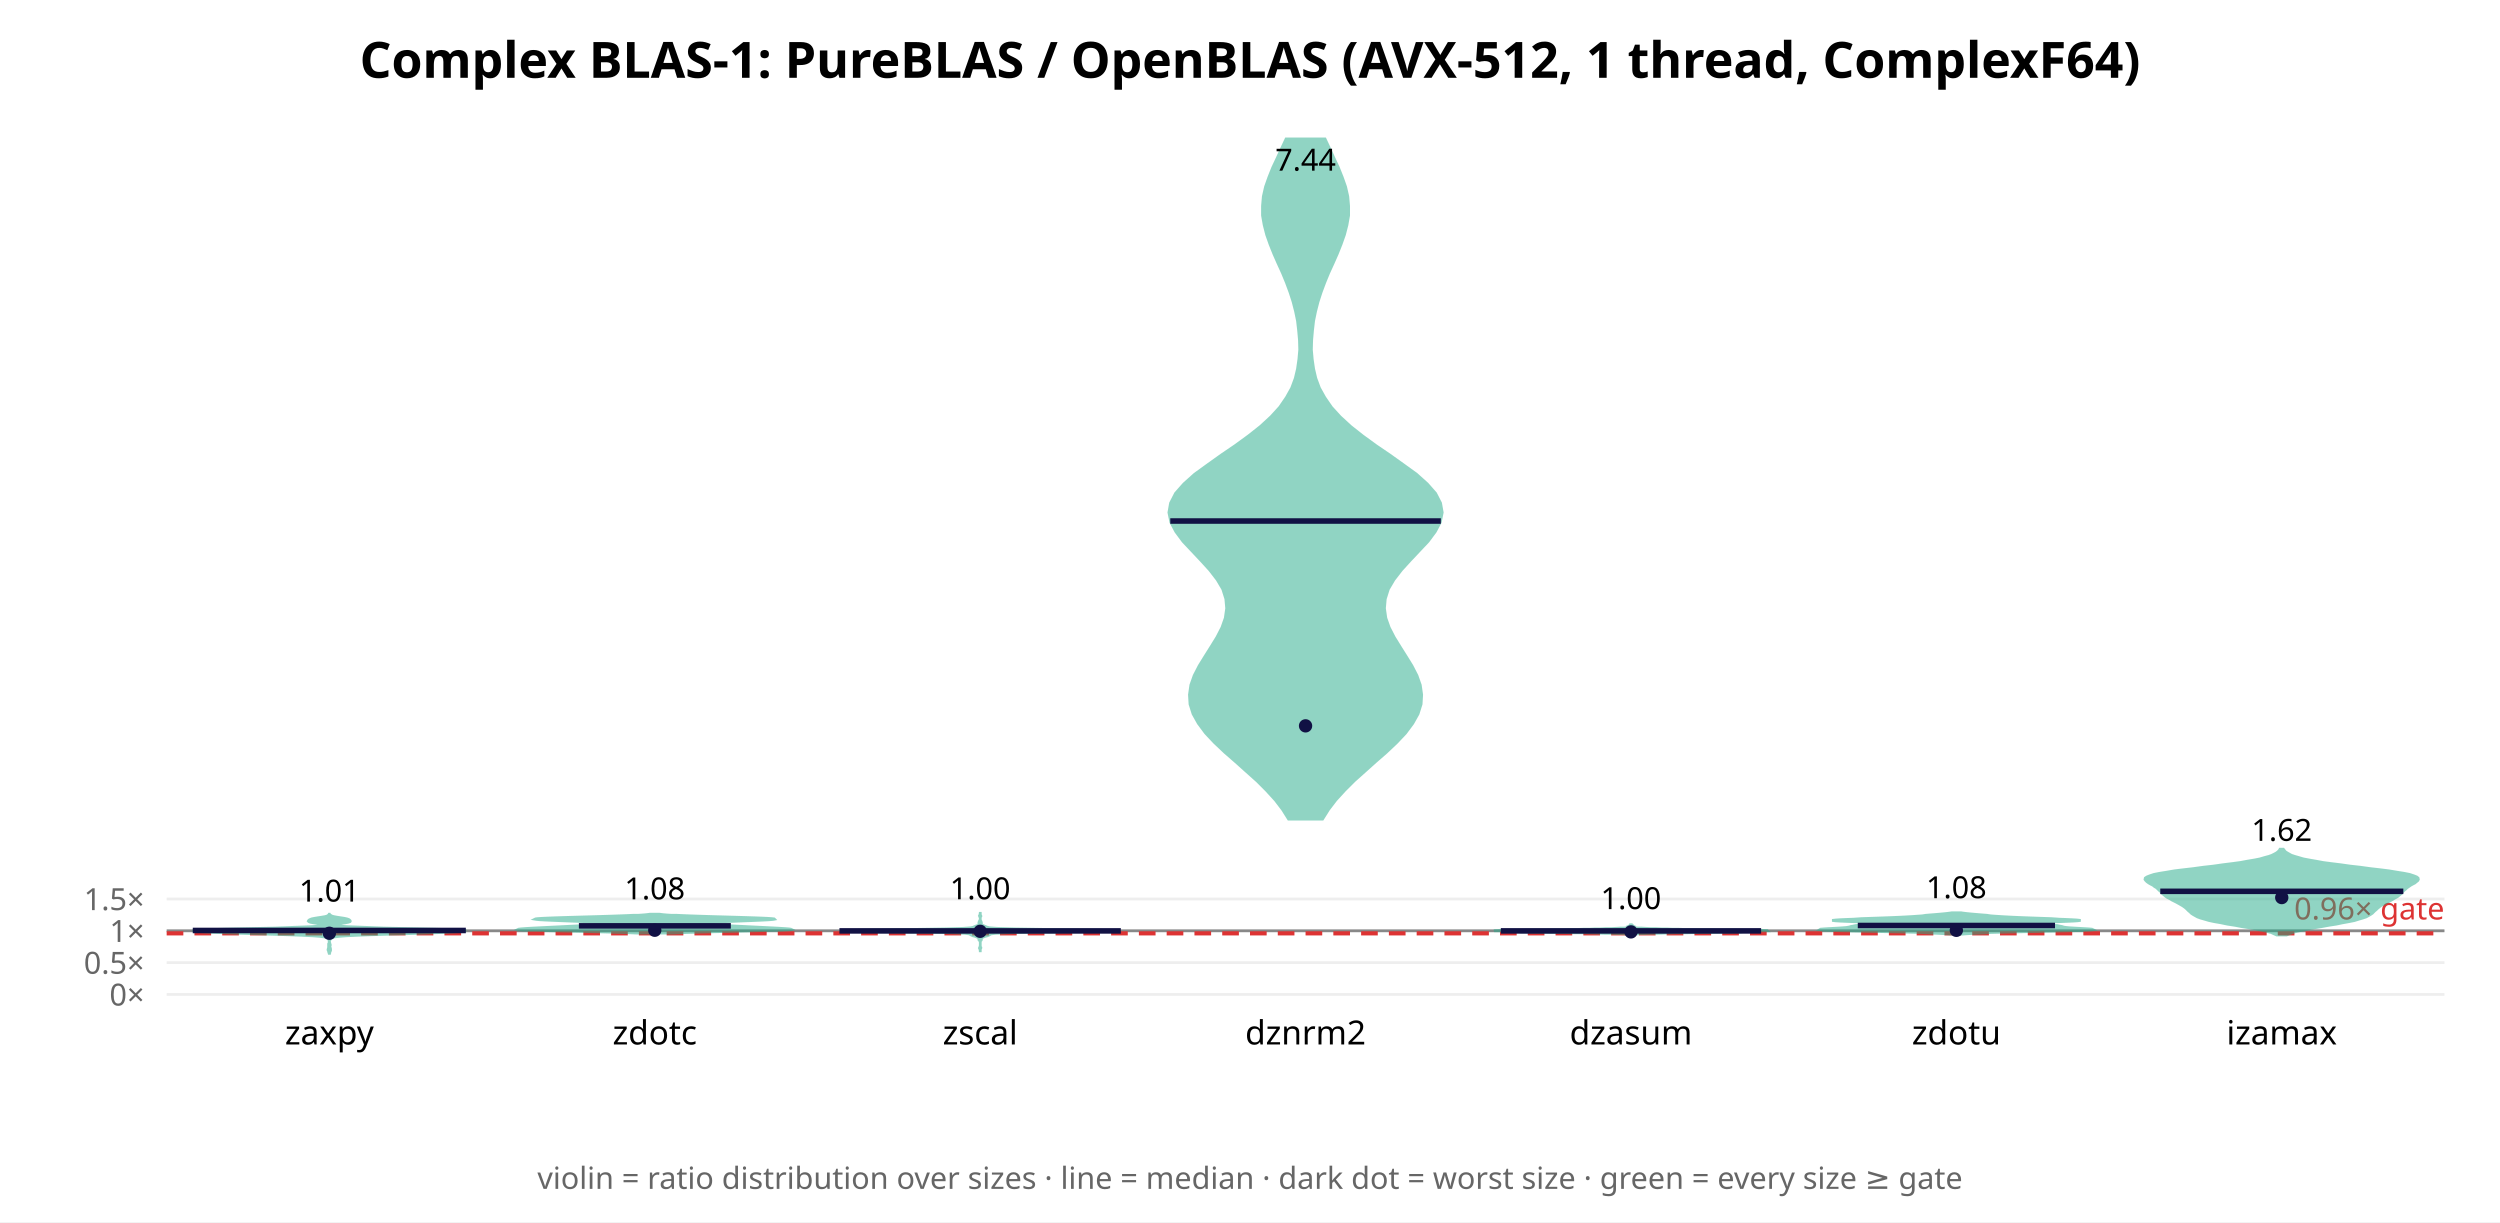
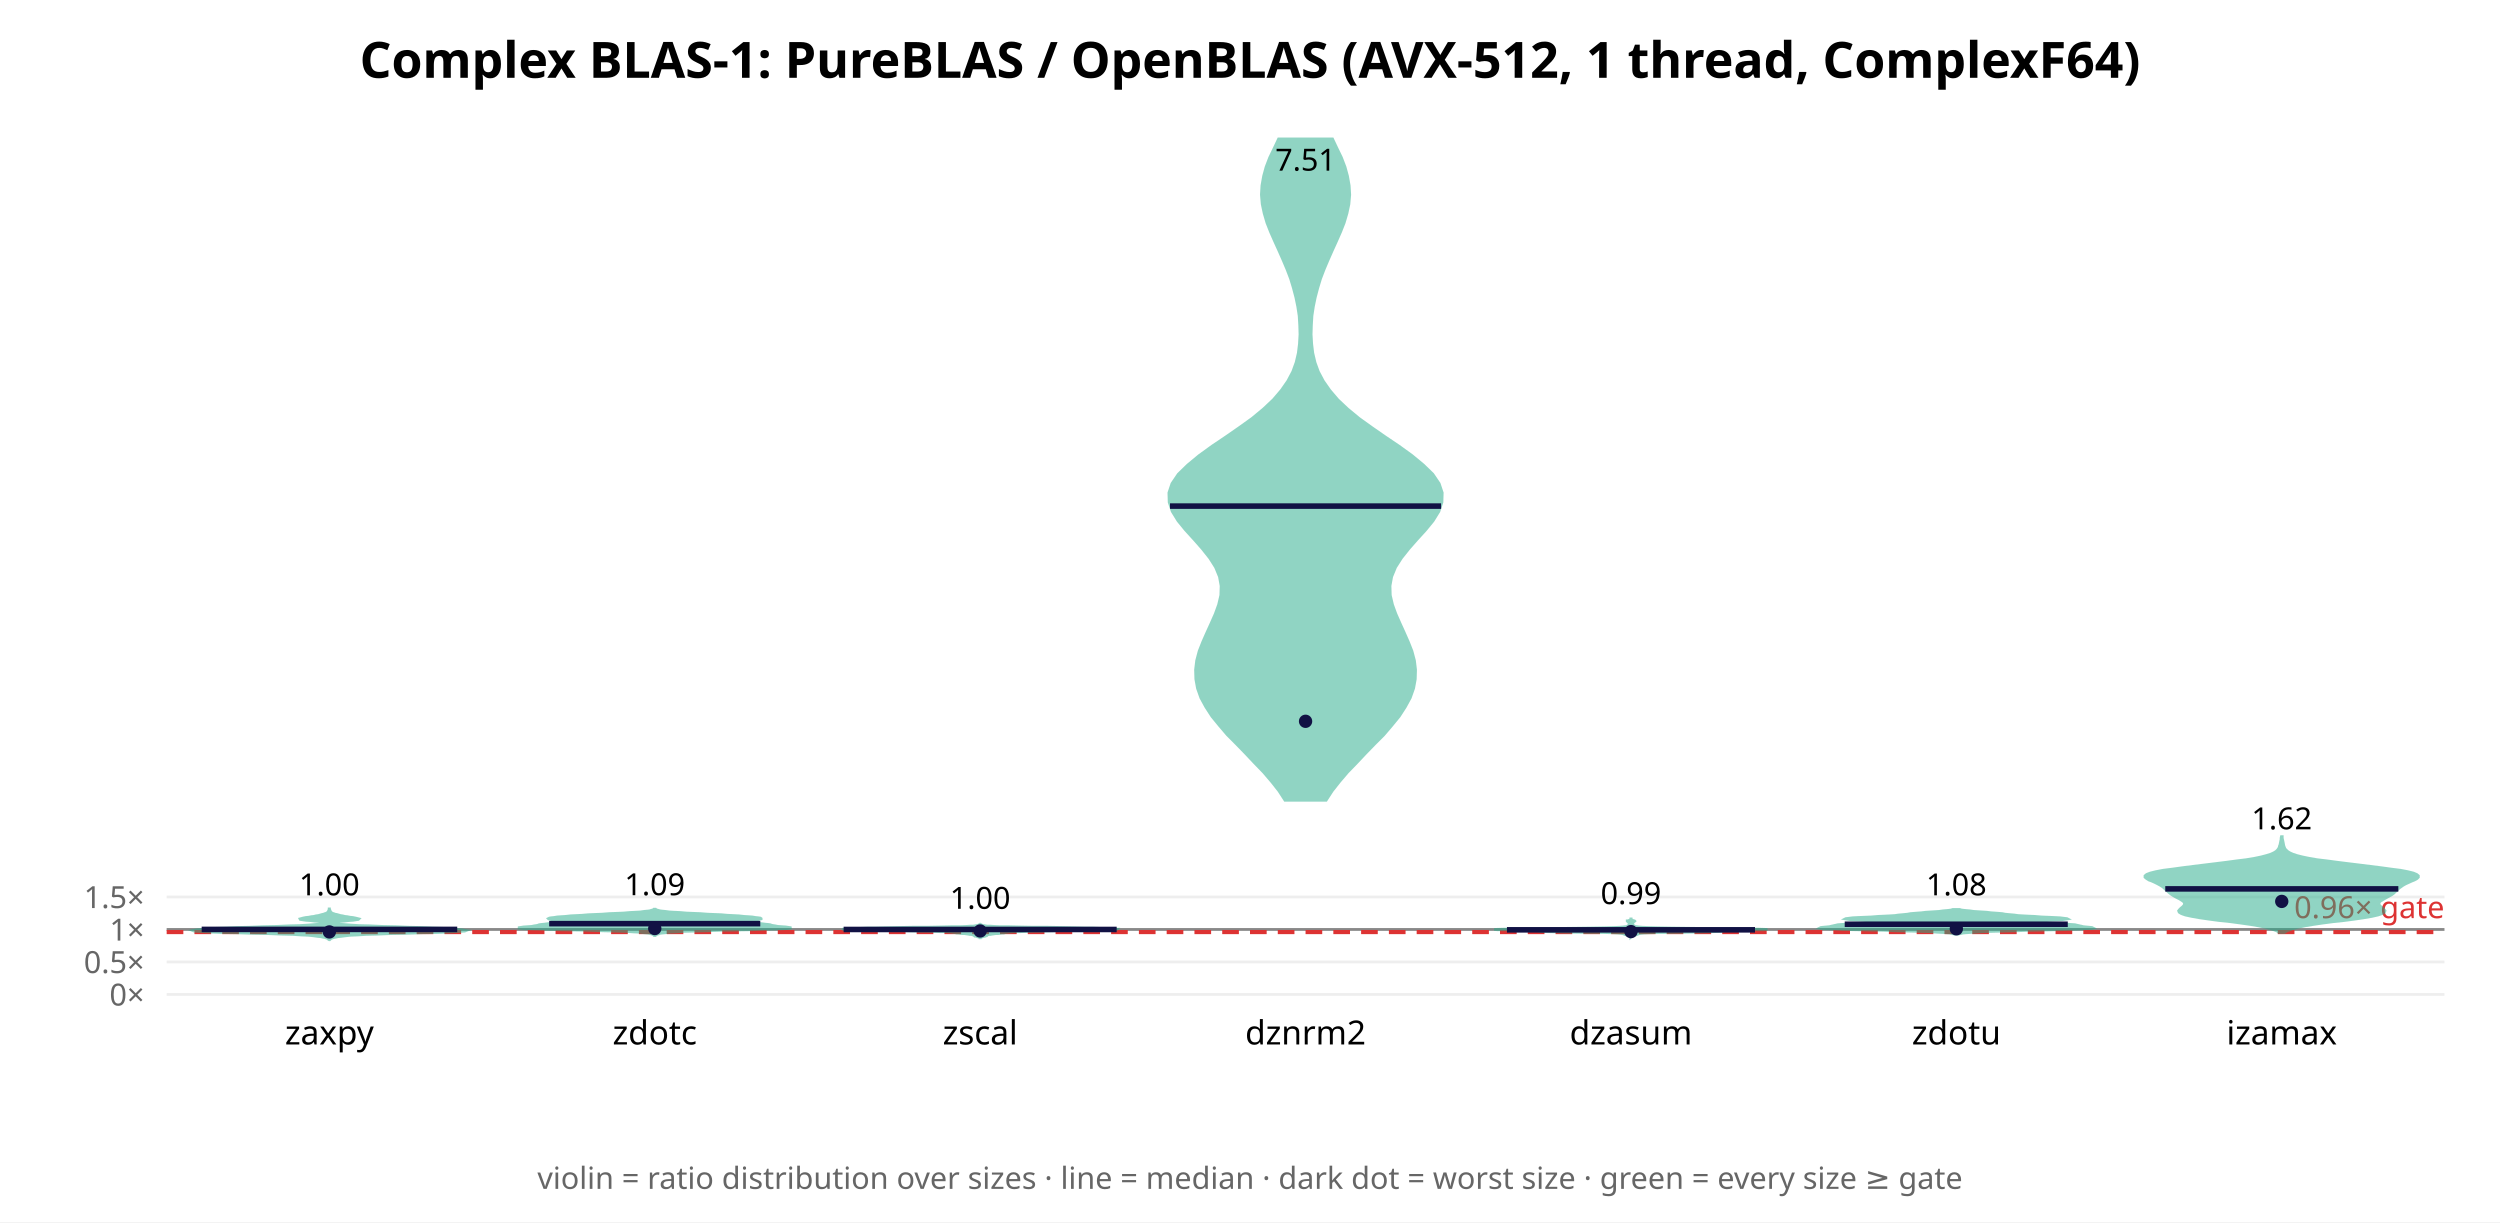
<svg xmlns="http://www.w3.org/2000/svg" width="900" height="440" font-family="sans-serif">
  <rect width="900" height="440" fill="white" />
  <text x="450.0" y="28" text-anchor="middle" font-size="18" font-weight="bold">Complex BLAS-1: PureBLAS / OpenBLAS (AVX-512, 1 thread, ComplexF64)</text>
  <line x1="60" y1="358.0" x2="880" y2="358.0" stroke="#eee" />
  <text x="52" y="362.0" text-anchor="end" font-size="11" fill="#666">0×</text>
-   <line x1="60" y1="346.546" x2="880" y2="346.546" stroke="#eee" />
-   <text x="52" y="350.546" text-anchor="end" font-size="11" fill="#666">0.5×</text>
-   <line x1="60" y1="335.091" x2="880" y2="335.091" stroke="#eee" />
-   <text x="52" y="339.091" text-anchor="end" font-size="11" fill="#666">1×</text>
-   <line x1="60" y1="323.637" x2="880" y2="323.637" stroke="#eee" />
-   <text x="52" y="327.637" text-anchor="end" font-size="11" fill="#666">1.5×</text>
-   <line x1="60" y1="335.091" x2="880" y2="335.091" stroke="#888" stroke-width="1" />
-   <line x1="60" y1="336.007" x2="880" y2="336.007" stroke="#d33" stroke-width="1.5" stroke-dasharray="6 4" />
-   <text x="880" y="331.007" text-anchor="end" font-size="11" fill="#d33">0.96× gate</text>
-   <polygon points="118.6,343.7 118.6,343.5 118.6,343.3 118.7,343.1 118.7,342.9 118.8,342.6 118.9,342.4 119.0,342.2 119.0,342.0 119.0,341.8 119.0,341.6 118.9,341.4 118.9,341.2 118.8,341.0 118.8,340.8 118.8,340.6 118.8,340.4 118.9,340.2 118.8,340.0 118.8,339.8 118.7,339.6 118.7,339.4 118.6,339.2 118.6,339.0 118.6,338.8 118.7,338.6 118.8,338.3 118.8,338.1 119.0,337.9 119.2,337.7 119.6,337.5 120.4,337.3 122.0,337.1 124.6,336.9 128.6,336.7 134.0,336.5 140.5,336.3 147.3,336.1 153.7,335.9 159.1,335.7 163.3,335.5 166.3,335.3 167.8,335.1 167.0,334.9 163.2,334.7 156.2,334.5 147.3,334.3 138.2,334.1 130.5,333.8 125.2,333.6 122.1,333.4 120.7,333.2 120.4,333.0 120.9,332.8 121.9,332.6 123.1,332.4 124.4,332.2 125.4,332.0 126.0,331.8 126.1,331.6 126.0,331.4 125.8,331.2 125.5,331.0 124.9,330.8 124.0,330.6 122.7,330.4 121.4,330.2 120.3,330.0 119.5,329.8 119.0,329.5 118.7,329.3 118.6,329.1 118.5,329.1 118.4,329.3 118.2,329.5 117.7,329.8 116.9,330.0 115.7,330.2 114.4,330.4 113.2,330.6 112.2,330.8 111.7,331.0 111.3,331.2 111.1,331.4 111.0,331.6 111.2,331.8 111.7,332.0 112.7,332.2 114.0,332.4 115.3,332.6 116.2,332.8 116.7,333.0 116.4,333.2 115.1,333.4 112.0,333.6 106.6,333.8 99.0,334.1 89.8,334.3 80.9,334.5 74.0,334.7 70.1,334.9 69.4,335.1 70.9,335.3 73.9,335.5 78.1,335.7 83.5,335.9 89.9,336.1 96.7,336.3 103.1,336.5 108.5,336.7 112.5,336.9 115.2,337.1 116.7,337.3 117.5,337.5 117.9,337.7 118.2,337.9 118.3,338.1 118.4,338.3 118.5,338.6 118.5,338.8 118.5,339.0 118.5,339.2 118.5,339.4 118.4,339.6 118.3,339.8 118.3,340.0 118.3,340.2 118.3,340.4 118.3,340.6 118.3,340.8 118.3,341.0 118.3,341.2 118.2,341.4 118.2,341.6 118.1,341.8 118.1,342.0 118.2,342.2 118.3,342.4 118.3,342.6 118.4,342.9 118.5,343.1 118.5,343.3 118.6,343.5 118.6,343.7" fill="#2a8" opacity="0.5" stroke="#2a8" stroke-width="1" />
-   <line x1="69.4" y1="334.969" x2="167.7" y2="334.969" stroke="#114" stroke-width="2" />
-   <circle cx="118.571" cy="335.975" r="2.4" fill="#114" />
-   <text x="118.571" y="324.581" text-anchor="middle" font-size="11">1.01</text>
+   <line x1="60" y1="346.302" x2="880" y2="346.302" stroke="#eee" />
+   <text x="52" y="350.302" text-anchor="end" font-size="11" fill="#666">0.5×</text>
+   <line x1="60" y1="334.605" x2="880" y2="334.605" stroke="#eee" />
+   <text x="52" y="338.605" text-anchor="end" font-size="11" fill="#666">1×</text>
+   <line x1="60" y1="322.907" x2="880" y2="322.907" stroke="#eee" />
+   <text x="52" y="326.907" text-anchor="end" font-size="11" fill="#666">1.5×</text>
+   <line x1="60" y1="334.605" x2="880" y2="334.605" stroke="#888" stroke-width="1" />
+   <line x1="60" y1="335.541" x2="880" y2="335.541" stroke="#d33" stroke-width="1.5" stroke-dasharray="6 4" />
+   <text x="880" y="330.541" text-anchor="end" font-size="11" fill="#d33">0.96× gate</text>
+   <polygon points="118.7,338.3 118.8,338.2 119.0,338.0 119.2,337.8 119.6,337.7 120.2,337.5 120.8,337.4 121.7,337.2 122.8,337.1 124.3,336.9 126.1,336.7 128.5,336.6 131.7,336.4 135.7,336.3 140.6,336.1 146.2,336.0 152.0,335.8 157.5,335.7 162.1,335.5 165.5,335.3 167.3,335.2 167.8,335.0 167.2,334.9 166.0,334.7 164.3,334.6 162.1,334.4 159.3,334.2 155.9,334.1 151.8,333.9 147.2,333.8 142.4,333.6 137.5,333.5 133.1,333.3 129.1,333.2 125.9,333.0 123.4,332.8 121.7,332.7 120.6,332.5 120.0,332.4 120.0,332.2 120.4,332.1 121.2,331.9 122.4,331.7 123.9,331.6 125.6,331.4 127.1,331.3 128.3,331.1 129.0,331.0 129.2,330.8 128.8,330.7 128.0,330.5 127.0,330.3 126.0,330.2 125.0,330.0 124.1,329.9 123.3,329.7 122.6,329.6 121.9,329.4 121.2,329.2 120.6,329.1 120.1,328.9 119.7,328.8 119.4,328.6 119.2,328.5 119.1,328.3 119.0,328.2 118.9,328.0 118.8,327.8 118.7,327.7 118.7,327.5 118.6,327.4 118.6,327.2 118.5,327.2 118.5,327.4 118.5,327.5 118.4,327.7 118.3,327.8 118.3,328.0 118.2,328.2 118.1,328.3 117.9,328.5 117.7,328.6 117.4,328.8 117.0,328.9 116.5,329.1 116.0,329.2 115.3,329.4 114.6,329.6 113.8,329.7 113.0,329.9 112.1,330.0 111.1,330.2 110.1,330.3 109.1,330.5 108.4,330.7 108.0,330.8 108.1,331.0 108.8,331.1 110.1,331.3 111.6,331.4 113.2,331.6 114.7,331.7 115.9,331.9 116.8,332.1 117.2,332.2 117.1,332.4 116.6,332.5 115.5,332.7 113.7,332.8 111.2,333.0 108.0,333.2 104.1,333.3 99.6,333.5 94.8,333.6 89.9,333.8 85.3,333.9 81.3,334.1 77.9,334.2 75.1,334.4 72.9,334.6 71.1,334.7 69.9,334.9 69.4,335.0 69.9,335.2 71.7,335.3 75.0,335.5 79.6,335.7 85.2,335.8 91.0,336.0 96.5,336.1 101.4,336.3 105.5,336.4 108.6,336.6 111.0,336.7 112.9,336.9 114.3,337.1 115.4,337.2 116.3,337.4 117.0,337.5 117.5,337.7 117.9,337.8 118.2,338.0 118.3,338.2 118.5,338.3" fill="#2a8" opacity="0.5" stroke="#2a8" stroke-width="1" />
+   <line x1="72.6" y1="334.586" x2="164.6" y2="334.586" stroke="#114" stroke-width="2" />
+   <circle cx="118.571" cy="335.495" r="2.4" fill="#114" />
+   <text x="118.571" y="322.327" text-anchor="middle" font-size="11">1.00</text>
  <text x="118.571" y="376" text-anchor="middle" font-size="12">zaxpy</text>
-   <polygon points="242.6,335.9 244.9,335.8 247.7,335.7 250.9,335.6 254.6,335.5 258.6,335.4 262.8,335.3 267.1,335.2 271.2,335.1 275.0,335.0 278.4,334.9 281.1,334.9 283.1,334.8 284.4,334.7 284.9,334.6 284.7,334.5 284.0,334.4 282.7,334.3 281.1,334.2 279.3,334.1 277.4,334.0 275.4,333.9 273.3,333.8 271.3,333.7 269.2,333.6 267.2,333.5 265.1,333.4 263.1,333.3 261.1,333.2 259.1,333.1 257.3,333.0 255.6,332.9 254.1,332.8 253.0,332.7 252.1,332.6 251.6,332.5 251.5,332.4 251.8,332.3 252.5,332.2 253.5,332.2 254.9,332.1 256.6,332.0 258.6,331.9 260.8,331.8 263.3,331.7 265.8,331.6 268.4,331.5 271.0,331.4 273.3,331.3 275.4,331.2 277.1,331.1 278.3,331.0 278.8,330.9 278.7,330.8 277.8,330.7 276.3,330.6 274.1,330.5 271.4,330.4 268.3,330.3 264.9,330.2 261.4,330.1 257.8,330.0 254.4,329.9 251.2,329.8 248.3,329.7 245.8,329.6 243.6,329.5 241.7,329.5 240.2,329.4 239.0,329.3 238.1,329.2 237.4,329.1 234.0,329.1 233.3,329.2 232.4,329.3 231.2,329.4 229.7,329.5 227.9,329.5 225.7,329.6 223.1,329.7 220.2,329.8 217.0,329.9 213.6,330.0 210.0,330.1 206.5,330.2 203.1,330.3 200.0,330.4 197.3,330.5 195.1,330.6 193.6,330.7 192.8,330.8 192.6,330.9 193.2,331.0 194.3,331.1 196.0,331.2 198.1,331.3 200.5,331.4 203.0,331.5 205.6,331.6 208.2,331.7 210.6,331.8 212.8,331.9 214.8,332.0 216.5,332.1 217.9,332.2 219.0,332.2 219.6,332.3 219.9,332.4 219.8,332.5 219.3,332.6 218.5,332.7 217.3,332.8 215.8,332.9 214.2,333.0 212.3,333.1 210.4,333.2 208.3,333.3 206.3,333.4 204.2,333.5 202.2,333.6 200.2,333.7 198.1,333.8 196.1,333.9 194.1,334.0 192.1,334.1 190.3,334.2 188.7,334.3 187.5,334.4 186.7,334.5 186.5,334.6 187.0,334.7 188.3,334.8 190.3,334.9 193.0,334.9 196.4,335.0 200.2,335.1 204.4,335.2 208.6,335.3 212.9,335.4 216.9,335.5 220.5,335.6 223.8,335.7 226.6,335.8 228.9,335.9" fill="#2a8" opacity="0.5" stroke="#2a8" stroke-width="1" />
-   <line x1="208.4" y1="333.307" x2="263.1" y2="333.307" stroke="#114" stroke-width="2" />
-   <circle cx="235.714" cy="334.888" r="2.4" fill="#114" />
-   <text x="235.714" y="323.764" text-anchor="middle" font-size="11">1.08</text>
+   <polygon points="235.9,336.8 236.0,336.7 236.2,336.6 236.4,336.4 236.7,336.3 237.1,336.2 237.6,336.0 238.4,335.9 239.5,335.8 241.0,335.6 243.2,335.5 246.1,335.3 249.8,335.2 254.2,335.1 259.4,334.9 265.0,334.8 270.6,334.7 275.7,334.5 279.9,334.4 283.0,334.3 284.6,334.1 284.9,334.0 284.2,333.9 282.9,333.7 281.4,333.6 280.0,333.5 279.0,333.3 278.3,333.2 277.8,333.1 277.3,332.9 276.6,332.8 275.5,332.7 274.0,332.5 272.3,332.4 270.5,332.3 268.9,332.1 267.8,332.0 267.3,331.9 267.4,331.7 268.0,331.6 269.1,331.5 270.4,331.3 271.7,331.2 272.8,331.1 273.6,330.9 274.0,330.8 274.0,330.7 273.7,330.5 273.0,330.4 272.0,330.3 270.8,330.1 269.4,330.0 267.8,329.9 266.0,329.7 264.0,329.6 261.9,329.5 259.7,329.3 257.2,329.2 254.7,329.1 252.1,328.9 249.5,328.8 247.1,328.7 244.8,328.5 242.7,328.4 241.0,328.3 239.5,328.1 238.4,328.0 237.6,327.9 236.9,327.7 236.5,327.6 236.2,327.5 236.0,327.3 235.4,327.3 235.2,327.5 234.9,327.6 234.5,327.7 233.9,327.9 233.0,328.0 231.9,328.1 230.5,328.3 228.7,328.4 226.7,328.5 224.4,328.7 221.9,328.8 219.3,328.9 216.7,329.1 214.2,329.2 211.8,329.3 209.5,329.5 207.4,329.6 205.4,329.7 203.6,329.9 202.0,330.0 200.6,330.1 199.4,330.3 198.4,330.4 197.8,330.5 197.4,330.7 197.5,330.8 197.9,330.9 198.7,331.1 199.8,331.2 201.0,331.3 202.3,331.5 203.4,331.6 204.1,331.7 204.2,331.9 203.6,332.0 202.5,332.1 200.9,332.3 199.1,332.4 197.4,332.5 195.9,332.7 194.8,332.8 194.1,332.9 193.6,333.1 193.1,333.2 192.4,333.3 191.4,333.5 190.0,333.6 188.5,333.7 187.2,333.9 186.5,334.0 186.8,334.1 188.5,334.3 191.5,334.4 195.7,334.5 200.8,334.7 206.4,334.8 212.0,334.9 217.2,335.1 221.7,335.2 225.4,335.3 228.2,335.5 230.4,335.6 231.9,335.8 233.1,335.9 233.8,336.0 234.4,336.2 234.8,336.3 235.1,336.4 235.3,336.6 235.4,336.7 235.5,336.8" fill="#2a8" opacity="0.5" stroke="#2a8" stroke-width="1" />
+   <line x1="197.7" y1="332.512" x2="273.7" y2="332.512" stroke="#114" stroke-width="2" />
+   <circle cx="235.714" cy="334.27" r="2.4" fill="#114" />
+   <text x="235.714" y="322.276" text-anchor="middle" font-size="11">1.09</text>
  <text x="235.714" y="376" text-anchor="middle" font-size="12">zdotc</text>
-   <polygon points="352.9,342.8 352.9,342.6 352.9,342.4 352.9,342.1 352.9,341.9 352.9,341.7 353.0,341.5 353.1,341.3 353.1,341.1 352.9,340.9 352.9,340.7 352.9,340.5 352.9,340.3 352.9,340.1 352.9,339.9 352.9,339.7 352.9,339.5 352.9,339.3 352.9,339.1 352.9,338.9 353.0,338.7 353.2,338.5 353.3,338.3 353.3,338.1 353.2,337.9 353.3,337.7 353.6,337.5 354.1,337.3 354.6,337.1 355.4,336.9 356.1,336.6 356.4,336.4 356.8,336.2 358.3,336.0 362.9,335.8 373.2,335.6 388.6,335.4 401.4,335.2 402.1,335.0 391.1,334.8 376.9,334.6 365.6,334.4 358.9,334.2 356.2,334.0 355.4,333.8 354.9,333.6 354.4,333.4 353.9,333.2 353.4,333.0 353.2,332.8 353.3,332.6 353.3,332.4 353.3,332.2 353.2,332.0 353.2,331.8 353.1,331.6 353.0,331.4 352.9,331.2 352.9,330.9 352.9,330.7 352.9,330.5 352.9,330.3 352.9,330.1 353.1,329.9 353.1,329.7 353.0,329.5 352.9,329.3 352.9,329.1 352.9,328.9 352.9,328.7 352.9,328.5 352.9,328.3 352.9,328.3 352.9,328.5 352.9,328.7 352.9,328.9 352.8,329.1 352.8,329.3 352.7,329.5 352.6,329.7 352.7,329.9 352.8,330.1 352.8,330.3 352.9,330.5 352.9,330.7 352.9,330.9 352.8,331.2 352.7,331.4 352.6,331.6 352.5,331.8 352.5,332.0 352.4,332.2 352.4,332.4 352.5,332.6 352.5,332.8 352.3,333.0 351.9,333.2 351.3,333.4 350.8,333.6 350.4,333.8 349.5,334.0 346.8,334.2 340.2,334.4 328.8,334.6 314.6,334.8 303.7,335.0 304.4,335.2 317.2,335.4 332.5,335.6 342.8,335.8 347.4,336.0 348.9,336.2 349.3,336.4 349.6,336.6 350.3,336.9 351.1,337.1 351.6,337.3 352.1,337.5 352.4,337.7 352.5,337.9 352.4,338.1 352.4,338.3 352.6,338.5 352.7,338.7 352.8,338.9 352.9,339.1 352.9,339.3 352.9,339.5 352.9,339.7 352.9,339.9 352.9,340.1 352.9,340.3 352.9,340.5 352.8,340.7 352.8,340.9 352.7,341.1 352.6,341.3 352.7,341.5 352.8,341.7 352.8,341.9 352.9,342.1 352.9,342.4 352.9,342.6 352.9,342.8" fill="#2a8" opacity="0.5" stroke="#2a8" stroke-width="1" />
-   <line x1="302.2" y1="335.124" x2="403.5" y2="335.124" stroke="#114" stroke-width="2" />
-   <circle cx="352.857" cy="335.27" r="2.4" fill="#114" />
-   <text x="352.857" y="323.738" text-anchor="middle" font-size="11">1.00</text>
+   <polygon points="352.9,337.6 352.9,337.5 353.0,337.5 353.2,337.4 353.4,337.3 353.6,337.3 353.9,337.2 354.3,337.1 354.6,337.0 354.8,337.0 354.9,336.9 355.0,336.8 355.1,336.8 355.1,336.7 355.2,336.6 355.4,336.6 355.7,336.5 356.1,336.4 356.6,336.4 357.1,336.3 357.8,336.2 358.5,336.1 359.3,336.1 360.1,336.0 360.8,335.9 361.4,335.9 361.7,335.8 362.0,335.7 362.3,335.7 362.8,335.6 363.8,335.5 365.4,335.4 367.4,335.4 369.8,335.3 372.4,335.2 375.3,335.2 378.4,335.1 381.9,335.0 386.0,335.0 390.3,334.9 394.6,334.8 398.2,334.8 400.8,334.7 402.0,334.6 402.1,334.5 401.3,334.5 400.1,334.4 398.7,334.3 397.3,334.3 395.6,334.2 393.4,334.1 390.6,334.1 386.9,334.0 382.5,333.9 377.4,333.8 372.2,333.8 367.3,333.7 363.2,333.6 360.0,333.6 357.8,333.5 356.3,333.4 355.3,333.4 354.7,333.3 354.2,333.2 353.9,333.2 353.6,333.1 353.4,333.0 353.2,332.9 353.1,332.9 353.0,332.8 352.9,332.7 352.9,332.7 352.8,332.7 352.8,332.7 352.7,332.8 352.7,332.9 352.5,332.9 352.3,333.0 352.1,333.1 351.8,333.2 351.5,333.2 351.0,333.3 350.4,333.4 349.4,333.4 348.0,333.5 345.7,333.6 342.5,333.6 338.4,333.7 333.5,333.8 328.3,333.8 323.2,333.9 318.8,334.0 315.1,334.1 312.3,334.1 310.1,334.2 308.4,334.3 307.0,334.3 305.6,334.4 304.4,334.5 303.7,334.5 303.7,334.6 305.0,334.7 307.5,334.8 311.2,334.8 315.4,334.9 319.8,335.0 323.8,335.0 327.3,335.1 330.5,335.2 333.3,335.2 336.0,335.3 338.3,335.4 340.3,335.4 341.9,335.5 342.9,335.6 343.4,335.7 343.8,335.7 344.0,335.8 344.4,335.9 344.9,335.9 345.6,336.0 346.4,336.1 347.2,336.1 347.9,336.2 348.6,336.3 349.1,336.4 349.6,336.4 350.0,336.5 350.3,336.6 350.5,336.6 350.6,336.7 350.7,336.8 350.7,336.8 350.8,336.9 350.9,337.0 351.2,337.0 351.5,337.1 351.8,337.2 352.1,337.3 352.3,337.3 352.5,337.4 352.7,337.5 352.8,337.5 352.8,337.6" fill="#2a8" opacity="0.5" stroke="#2a8" stroke-width="1" />
+   <line x1="303.7" y1="334.61" x2="402.0" y2="334.61" stroke="#114" stroke-width="2" />
+   <circle cx="352.857" cy="335.148" r="2.4" fill="#114" />
+   <text x="352.857" y="327.179" text-anchor="middle" font-size="11">1.00</text>
  <text x="352.857" y="376" text-anchor="middle" font-size="12">zscal</text>
-   <polygon points="476.1,294.9 478.3,291.4 480.9,288.0 484.0,284.6 487.5,281.1 491.3,277.7 495.2,274.2 499.1,270.8 502.8,267.3 506.0,263.9 508.6,260.4 510.5,257.0 511.6,253.5 511.8,250.1 511.3,246.6 510.1,243.2 508.3,239.7 506.2,236.3 504.0,232.8 501.9,229.4 500.1,225.9 498.9,222.5 498.4,219.0 498.7,215.6 499.8,212.1 501.8,208.7 504.5,205.2 507.6,201.8 510.9,198.3 514.1,194.9 516.7,191.4 518.5,188.0 519.2,184.5 518.6,181.1 516.8,177.6 513.8,174.2 509.9,170.7 505.2,167.3 500.3,163.8 495.3,160.4 490.5,156.9 486.2,153.5 482.4,150.0 479.3,146.6 476.9,143.1 475.0,139.7 473.7,136.2 472.9,132.8 472.4,129.3 472.1,125.9 472.2,122.4 472.5,119.0 472.9,115.5 473.6,112.1 474.5,108.6 475.6,105.2 476.9,101.7 478.3,98.3 479.9,94.8 481.4,91.4 482.8,87.9 484.0,84.5 484.9,81.0 485.5,77.6 485.5,74.1 485.2,70.7 484.4,67.2 483.2,63.8 481.8,60.3 480.2,56.9 478.6,53.4 477.0,50.0 463.0,50.0 461.4,53.4 459.8,56.9 458.2,60.3 456.8,63.8 455.6,67.2 454.8,70.7 454.5,74.1 454.5,77.6 455.1,81.0 456.0,84.5 457.2,87.9 458.6,91.4 460.1,94.8 461.7,98.3 463.1,101.7 464.4,105.2 465.5,108.6 466.4,112.1 467.1,115.5 467.5,119.0 467.8,122.4 467.9,125.9 467.6,129.3 467.1,132.8 466.3,136.2 465.0,139.7 463.1,143.1 460.7,146.6 457.6,150.0 453.8,153.5 449.5,156.9 444.7,160.4 439.7,163.8 434.8,167.3 430.1,170.7 426.2,174.2 423.2,177.6 421.4,181.1 420.8,184.5 421.5,188.0 423.3,191.4 425.9,194.9 429.1,198.3 432.4,201.8 435.5,205.2 438.2,208.7 440.2,212.1 441.3,215.6 441.6,219.0 441.1,222.5 439.9,225.9 438.1,229.4 436.0,232.8 433.8,236.3 431.7,239.7 429.9,243.2 428.7,246.6 428.2,250.1 428.4,253.5 429.5,257.0 431.4,260.4 434.0,263.9 437.2,267.3 440.9,270.8 444.8,274.2 448.7,277.7 452.5,281.1 456.0,284.6 459.1,288.0 461.7,291.4 463.9,294.9" fill="#2a8" opacity="0.5" stroke="#2a8" stroke-width="1" />
-   <line x1="421.3" y1="187.568" x2="518.7" y2="187.568" stroke="#114" stroke-width="2" />
-   <circle cx="470.0" cy="261.306" r="2.4" fill="#114" />
-   <text x="470.0" y="61.434" text-anchor="middle" font-size="11">7.44</text>
+   <polygon points="477.4,288.1 479.6,284.7 482.2,281.4 485.1,278.0 488.3,274.7 491.5,271.3 494.8,267.9 498.1,264.6 501.0,261.2 503.7,257.9 505.9,254.5 507.7,251.2 508.9,247.8 509.5,244.5 509.6,241.1 509.2,237.8 508.3,234.4 507.0,231.1 505.5,227.7 504.0,224.4 502.5,221.0 501.3,217.7 500.5,214.3 500.4,210.9 501.0,207.6 502.4,204.2 504.5,200.9 507.2,197.5 510.1,194.2 513.2,190.8 515.9,187.5 518.0,184.1 519.1,180.8 519.2,177.4 518.1,174.1 515.8,170.7 512.4,167.4 508.3,164.0 503.6,160.6 498.7,157.3 493.8,153.9 489.2,150.6 485.1,147.2 481.6,143.9 478.7,140.5 476.4,137.2 474.6,133.8 473.4,130.5 472.6,127.1 472.2,123.8 472.0,120.4 472.1,117.1 472.3,113.7 472.8,110.4 473.5,107.0 474.4,103.6 475.4,100.3 476.7,96.9 478.1,93.6 479.6,90.2 481.1,86.9 482.6,83.5 483.9,80.2 484.9,76.8 485.6,73.5 485.9,70.1 485.7,66.8 485.1,63.4 484.2,60.1 482.9,56.7 481.3,53.4 479.7,50.0 460.3,50.0 458.7,53.4 457.1,56.7 455.8,60.1 454.9,63.4 454.3,66.8 454.1,70.1 454.4,73.5 455.1,76.8 456.1,80.2 457.4,83.5 458.9,86.9 460.4,90.2 461.9,93.6 463.3,96.9 464.6,100.3 465.6,103.6 466.5,107.0 467.2,110.4 467.7,113.7 467.9,117.1 468.0,120.4 467.8,123.8 467.4,127.1 466.6,130.5 465.4,133.8 463.6,137.2 461.3,140.5 458.4,143.9 454.9,147.2 450.8,150.6 446.2,153.9 441.3,157.3 436.4,160.6 431.7,164.0 427.6,167.4 424.2,170.7 421.9,174.1 420.8,177.4 420.9,180.8 422.0,184.1 424.1,187.5 426.8,190.8 429.9,194.2 432.8,197.5 435.5,200.9 437.6,204.2 439.0,207.6 439.6,210.9 439.5,214.3 438.7,217.7 437.5,221.0 436.0,224.4 434.5,227.7 433.0,231.1 431.7,234.4 430.8,237.8 430.4,241.1 430.5,244.5 431.1,247.8 432.3,251.2 434.1,254.5 436.3,257.9 439.0,261.2 441.9,264.6 445.2,267.9 448.5,271.3 451.7,274.7 454.9,278.0 457.8,281.4 460.4,284.7 462.6,288.1" fill="#2a8" opacity="0.5" stroke="#2a8" stroke-width="1" />
+   <line x1="421.2" y1="182.197" x2="518.8" y2="182.197" stroke="#114" stroke-width="2" />
+   <circle cx="470.0" cy="259.667" r="2.4" fill="#114" />
+   <text x="470.0" y="61.434" text-anchor="middle" font-size="11">7.51</text>
  <text x="470.0" y="376" text-anchor="middle" font-size="12">dznrm2</text>
-   <polygon points="587.2,336.6 587.2,336.6 587.2,336.5 587.3,336.5 587.4,336.4 587.6,336.4 587.9,336.3 588.2,336.3 588.8,336.2 589.5,336.2 590.5,336.1 592.0,336.1 594.0,336.0 596.6,336.0 599.9,335.9 603.7,335.8 607.7,335.8 611.9,335.7 615.8,335.7 619.5,335.6 622.7,335.6 625.2,335.5 626.7,335.5 627.3,335.4 627.3,335.4 627.3,335.3 627.9,335.3 629.6,335.2 632.1,335.2 634.7,335.1 636.3,335.1 636.2,335.0 633.9,334.9 629.8,334.9 624.9,334.8 619.9,334.8 615.6,334.7 612.0,334.7 609.0,334.6 606.3,334.6 604.0,334.5 601.9,334.5 600.0,334.4 598.1,334.4 596.3,334.3 594.4,334.3 592.6,334.2 590.9,334.1 589.6,334.1 588.6,334.0 588.0,334.0 587.8,333.9 587.8,333.9 587.9,333.8 588.2,333.8 588.4,333.7 588.5,333.7 588.4,333.6 588.2,333.6 588.0,333.5 587.8,333.5 587.7,333.4 587.7,333.4 587.6,333.3 587.6,333.2 587.5,333.2 587.4,333.1 587.3,333.1 587.3,333.0 587.2,333.0 587.2,332.9 587.2,332.9 587.1,332.9 587.1,332.9 587.1,333.0 587.0,333.0 587.0,333.1 586.9,333.1 586.8,333.2 586.7,333.2 586.6,333.3 586.6,333.4 586.6,333.4 586.5,333.5 586.3,333.5 586.1,333.6 585.9,333.6 585.8,333.7 585.9,333.7 586.1,333.8 586.3,333.8 586.5,333.9 586.5,333.9 586.2,334.0 585.7,334.0 584.7,334.1 583.4,334.1 581.7,334.2 579.9,334.3 578.0,334.3 576.2,334.4 574.3,334.4 572.4,334.5 570.3,334.5 568.0,334.6 565.3,334.6 562.3,334.7 558.7,334.7 554.3,334.8 549.4,334.8 544.5,334.9 540.4,334.9 538.1,335.0 537.9,335.1 539.6,335.1 542.2,335.2 544.7,335.2 546.3,335.3 547.0,335.3 547.0,335.4 547.0,335.4 547.6,335.5 549.1,335.5 551.5,335.6 554.8,335.6 558.5,335.7 562.4,335.7 566.5,335.8 570.6,335.8 574.4,335.9 577.7,336.0 580.3,336.0 582.3,336.1 583.7,336.1 584.8,336.2 585.5,336.2 586.0,336.3 586.4,336.3 586.7,336.4 586.9,336.4 587.0,336.5 587.1,336.5 587.1,336.6 587.1,336.6" fill="#2a8" opacity="0.5" stroke="#2a8" stroke-width="1" />
-   <line x1="540.3" y1="335.12" x2="634.0" y2="335.12" stroke="#114" stroke-width="2" />
-   <circle cx="587.143" cy="335.481" r="2.4" fill="#114" />
-   <text x="587.143" y="327.277" text-anchor="middle" font-size="11">1.00</text>
+   <polygon points="587.1,337.3 587.2,337.2 587.2,337.1 587.3,337.0 587.5,336.9 587.7,336.8 588.1,336.8 588.5,336.7 588.8,336.6 589.1,336.5 589.4,336.4 589.6,336.3 589.9,336.2 590.2,336.1 590.8,336.0 591.8,335.9 593.8,335.8 597.1,335.7 601.8,335.7 607.4,335.6 612.8,335.5 617.0,335.4 619.4,335.3 620.3,335.2 620.6,335.1 621.3,335.0 623.3,334.9 627.0,334.8 631.5,334.7 635.3,334.7 636.3,334.6 633.4,334.5 626.8,334.4 618.1,334.3 609.4,334.2 602.1,334.1 596.8,334.0 593.3,333.9 591.1,333.8 589.9,333.7 589.2,333.6 588.8,333.6 588.6,333.5 588.4,333.4 588.1,333.3 588.0,333.2 587.9,333.1 587.9,333.0 587.9,332.9 587.8,332.8 587.8,332.7 587.8,332.6 587.7,332.5 587.7,332.5 587.8,332.4 587.8,332.3 587.8,332.2 587.9,332.1 588.0,332.0 588.1,331.9 588.2,331.8 588.4,331.7 588.5,331.6 588.4,331.5 588.3,331.5 588.0,331.4 587.7,331.3 587.5,331.2 587.3,331.1 587.2,331.0 587.2,330.9 587.2,330.8 587.1,330.8 587.1,330.9 587.1,331.0 587.0,331.1 586.8,331.2 586.6,331.3 586.3,331.4 586.0,331.5 585.8,331.5 585.8,331.6 585.9,331.7 586.0,331.8 586.2,331.9 586.3,332.0 586.4,332.1 586.5,332.2 586.5,332.3 586.5,332.4 586.5,332.5 586.5,332.5 586.5,332.6 586.5,332.7 586.4,332.8 586.4,332.9 586.4,333.0 586.4,333.1 586.3,333.2 586.1,333.3 585.9,333.4 585.7,333.5 585.5,333.6 585.1,333.6 584.4,333.7 583.2,333.8 581.0,333.9 577.5,334.0 572.2,334.1 564.9,334.2 556.2,334.3 547.5,334.4 540.9,334.5 537.9,334.6 539.0,334.7 542.8,334.7 547.3,334.8 551.0,334.9 553.0,335.0 553.7,335.1 554.0,335.2 554.9,335.3 557.3,335.4 561.5,335.5 566.9,335.6 572.5,335.7 577.2,335.7 580.5,335.8 582.5,335.9 583.5,336.0 584.1,336.1 584.4,336.2 584.7,336.3 584.9,336.4 585.2,336.5 585.5,336.6 585.8,336.7 586.2,336.8 586.5,336.8 586.8,336.9 587.0,337.0 587.1,337.1 587.1,337.2 587.1,337.3" fill="#2a8" opacity="0.5" stroke="#2a8" stroke-width="1" />
+   <line x1="542.5" y1="334.738" x2="631.8" y2="334.738" stroke="#114" stroke-width="2" />
+   <circle cx="587.143" cy="335.378" r="2.4" fill="#114" />
+   <text x="587.143" y="325.478" text-anchor="middle" font-size="11">0.99</text>
  <text x="587.143" y="376" text-anchor="middle" font-size="12">dzasum</text>
-   <polygon points="706.4,336.3 707.5,336.2 709.0,336.1 711.1,336.0 713.7,335.9 716.9,335.7 720.8,335.6 725.2,335.5 730.0,335.4 735.0,335.3 739.9,335.2 744.4,335.1 748.2,335.0 751.0,334.9 752.8,334.8 753.5,334.7 753.1,334.5 752.0,334.4 750.3,334.3 748.5,334.2 746.7,334.1 745.1,334.0 744.0,333.9 743.2,333.8 742.8,333.7 742.5,333.6 742.1,333.5 741.5,333.4 740.6,333.2 739.3,333.1 737.6,333.0 735.8,332.9 733.9,332.8 732.3,332.7 731.1,332.6 730.5,332.5 730.7,332.4 731.7,332.3 733.4,332.2 735.7,332.0 738.4,331.9 741.3,331.8 743.9,331.7 746.2,331.6 747.8,331.5 748.6,331.4 748.6,331.3 747.7,331.2 746.1,331.1 743.9,331.0 741.3,330.9 738.4,330.7 735.4,330.6 732.5,330.5 729.7,330.4 727.1,330.3 724.8,330.2 722.8,330.1 721.0,330.0 719.4,329.9 717.9,329.8 716.6,329.7 715.3,329.5 714.0,329.4 712.8,329.3 711.6,329.2 710.4,329.1 709.3,329.0 708.3,328.9 707.4,328.8 706.6,328.7 706.0,328.6 702.6,328.6 702.0,328.7 701.2,328.8 700.3,328.9 699.3,329.0 698.2,329.1 697.0,329.2 695.8,329.3 694.5,329.4 693.3,329.5 692.0,329.7 690.6,329.8 689.2,329.9 687.6,330.0 685.8,330.1 683.8,330.2 681.5,330.3 678.9,330.4 676.1,330.5 673.2,330.6 670.2,330.7 667.3,330.9 664.6,331.0 662.4,331.1 660.9,331.2 660.0,331.3 660.0,331.4 660.8,331.5 662.4,331.6 664.6,331.7 667.3,331.8 670.1,331.9 672.8,332.0 675.1,332.2 676.9,332.3 677.9,332.4 678.1,332.5 677.5,332.6 676.3,332.7 674.7,332.8 672.8,332.9 671.0,333.0 669.3,333.1 668.0,333.2 667.1,333.4 666.5,333.5 666.1,333.6 665.8,333.7 665.3,333.8 664.6,333.9 663.4,334.0 661.9,334.1 660.1,334.2 658.2,334.3 656.6,334.4 655.4,334.5 655.1,334.7 655.8,334.8 657.5,334.9 660.4,335.0 664.2,335.1 668.7,335.2 673.6,335.3 678.6,335.4 683.4,335.5 687.8,335.6 691.7,335.7 694.9,335.9 697.5,336.0 699.5,336.1 701.1,336.2 702.2,336.3" fill="#2a8" opacity="0.5" stroke="#2a8" stroke-width="1" />
-   <line x1="668.8" y1="333.178" x2="739.8" y2="333.178" stroke="#114" stroke-width="2" />
-   <circle cx="704.286" cy="334.917" r="2.4" fill="#114" />
-   <text x="704.286" y="323.352" text-anchor="middle" font-size="11">1.08</text>
+   <polygon points="704.9,336.3 705.3,336.2 705.8,336.1 706.6,335.9 707.7,335.8 709.2,335.7 711.2,335.6 713.8,335.4 717.1,335.3 721.0,335.2 725.6,335.1 730.6,334.9 735.7,334.8 740.8,334.7 745.3,334.6 748.9,334.4 751.6,334.3 753.1,334.2 753.5,334.1 753.1,333.9 752.1,333.8 751.0,333.7 750.0,333.6 749.2,333.4 748.7,333.3 748.3,333.2 747.8,333.1 747.0,332.9 745.6,332.8 743.7,332.7 741.2,332.6 738.4,332.4 735.6,332.3 733.1,332.2 731.3,332.1 730.3,331.9 730.3,331.8 731.3,331.7 733.1,331.6 735.4,331.4 737.9,331.3 740.3,331.2 742.3,331.1 743.7,330.9 744.3,330.8 744.1,330.7 743.2,330.6 741.6,330.4 739.6,330.3 737.3,330.2 734.9,330.1 732.5,329.9 730.2,329.8 728.2,329.7 726.5,329.6 725.1,329.4 723.9,329.3 722.8,329.2 721.8,329.1 720.8,328.9 719.6,328.8 718.3,328.7 716.8,328.6 715.2,328.4 713.6,328.3 712.0,328.2 710.5,328.1 709.1,327.9 707.9,327.8 706.9,327.7 706.1,327.6 705.5,327.4 703.0,327.4 702.4,327.6 701.7,327.7 700.7,327.8 699.5,327.9 698.1,328.1 696.6,328.2 695.0,328.3 693.3,328.4 691.7,328.6 690.3,328.7 689.0,328.8 687.8,328.9 686.7,329.1 685.7,329.2 684.7,329.3 683.5,329.4 682.1,329.6 680.4,329.7 678.4,329.8 676.1,329.9 673.7,330.1 671.3,330.2 668.9,330.3 666.9,330.4 665.4,330.6 664.5,330.7 664.3,330.8 664.9,330.9 666.3,331.1 668.3,331.2 670.7,331.3 673.2,331.4 675.5,331.6 677.3,331.7 678.2,331.8 678.3,331.9 677.3,332.1 675.5,332.2 673.0,332.3 670.2,332.4 667.4,332.6 664.9,332.7 662.9,332.8 661.6,332.9 660.8,333.1 660.3,333.2 659.9,333.3 659.4,333.4 658.6,333.6 657.5,333.7 656.4,333.8 655.5,333.9 655.1,334.1 655.5,334.2 657.0,334.3 659.6,334.4 663.3,334.6 667.8,334.7 672.8,334.8 678.0,334.9 683.0,335.1 687.5,335.2 691.5,335.3 694.8,335.4 697.4,335.6 699.4,335.7 700.9,335.8 702.0,335.9 702.8,336.1 703.3,336.2 703.7,336.3" fill="#2a8" opacity="0.5" stroke="#2a8" stroke-width="1" />
+   <line x1="664.1" y1="332.729" x2="744.4" y2="332.729" stroke="#114" stroke-width="2" />
+   <circle cx="704.286" cy="334.366" r="2.4" fill="#114" />
+   <text x="704.286" y="322.329" text-anchor="middle" font-size="11">1.08</text>
  <text x="704.286" y="376" text-anchor="middle" font-size="12">zdotu</text>
-   <polygon points="823.2,336.6 824.1,336.2 825.3,335.7 826.8,335.3 828.6,334.9 830.8,334.4 833.2,334.0 835.7,333.6 838.4,333.1 841.0,332.7 843.4,332.2 845.6,331.8 847.6,331.4 849.2,330.9 850.6,330.5 851.8,330.1 852.7,329.6 853.4,329.2 854.0,328.8 854.5,328.3 854.9,327.9 855.4,327.5 855.9,327.0 856.4,326.6 857.0,326.1 857.7,325.7 858.5,325.3 859.3,324.8 860.2,324.4 861.0,324.0 861.8,323.5 862.5,323.1 863.2,322.7 863.8,322.2 864.3,321.8 864.7,321.4 865.1,320.9 865.5,320.5 866.0,320.1 866.5,319.6 867.1,319.2 867.8,318.7 868.5,318.3 869.3,317.9 869.9,317.4 870.4,317.0 870.6,316.6 870.5,316.1 870.0,315.7 869.0,315.3 867.5,314.8 865.5,314.4 863.0,314.0 860.0,313.5 856.8,313.1 853.3,312.7 849.7,312.2 846.1,311.8 842.6,311.3 839.3,310.9 836.3,310.5 833.6,310.0 831.3,309.6 829.2,309.2 827.5,308.7 826.1,308.3 824.9,307.9 824.0,307.4 823.3,307.0 822.7,306.6 822.3,306.1 822.0,305.7 820.8,305.7 820.6,306.1 820.1,306.6 819.6,307.0 818.9,307.4 817.9,307.9 816.8,308.3 815.3,308.7 813.6,309.2 811.6,309.6 809.2,310.0 806.5,310.5 803.5,310.9 800.3,311.3 796.8,311.8 793.2,312.2 789.6,312.7 786.1,313.1 782.8,313.5 779.9,314.0 777.4,314.4 775.4,314.8 773.9,315.3 772.9,315.7 772.3,316.1 772.2,316.6 772.5,317.0 772.9,317.4 773.6,317.9 774.3,318.3 775.1,318.7 775.7,319.2 776.4,319.6 776.9,320.1 777.3,320.5 777.8,320.9 778.2,321.4 778.6,321.8 779.1,322.2 779.7,322.7 780.3,323.1 781.1,323.5 781.9,324.0 782.7,324.4 783.5,324.8 784.4,325.3 785.1,325.7 785.8,326.1 786.5,326.6 787.0,327.0 787.5,327.5 787.9,327.9 788.4,328.3 788.9,328.8 789.5,329.2 790.2,329.6 791.1,330.1 792.2,330.5 793.6,330.9 795.3,331.4 797.2,331.8 799.5,332.2 801.9,332.7 804.5,333.1 807.1,333.6 809.7,334.0 812.1,334.4 814.2,334.9 816.0,335.3 817.6,335.7 818.7,336.2 819.6,336.6" fill="#2a8" opacity="0.5" stroke="#2a8" stroke-width="1" />
-   <line x1="777.7" y1="320.877" x2="865.2" y2="320.877" stroke="#114" stroke-width="2" />
-   <circle cx="821.429" cy="323.123" r="2.4" fill="#114" />
-   <text x="821.429" y="302.718" text-anchor="middle" font-size="11">1.62</text>
+   <polygon points="822.4,335.7 823.1,335.2 824.1,334.8 825.5,334.3 827.4,333.8 829.8,333.3 832.8,332.8 836.2,332.3 840.0,331.8 843.8,331.4 847.6,330.9 851.0,330.4 853.9,329.9 856.1,329.4 857.6,328.9 858.4,328.4 858.6,327.9 858.3,327.5 857.8,327.0 857.2,326.5 856.7,326.0 856.4,325.5 856.5,325.0 856.8,324.5 857.5,324.1 858.3,323.6 859.2,323.1 860.1,322.6 861.0,322.1 861.7,321.6 862.2,321.1 862.7,320.6 863.2,320.2 863.7,319.7 864.4,319.2 865.1,318.7 866.0,318.2 867.1,317.7 868.2,317.2 869.2,316.8 870.1,316.3 870.6,315.8 870.6,315.3 870.0,314.8 868.8,314.3 866.8,313.8 864.2,313.3 861.0,312.9 857.4,312.4 853.4,311.9 849.4,311.4 845.3,310.9 841.3,310.4 837.6,309.9 834.2,309.5 831.3,309.0 828.9,308.5 826.9,308.0 825.4,307.5 824.3,307.0 823.5,306.5 823.0,306.0 822.6,305.6 822.4,305.1 822.2,304.6 822.1,304.1 822.0,303.6 821.9,303.1 821.8,302.6 821.7,302.2 821.6,301.7 821.6,301.2 821.3,301.2 821.2,301.7 821.2,302.2 821.1,302.6 821.0,303.1 820.9,303.6 820.8,304.1 820.6,304.6 820.5,305.1 820.2,305.6 819.9,306.0 819.4,306.5 818.6,307.0 817.5,307.5 815.9,308.0 814.0,308.5 811.6,309.0 808.6,309.5 805.3,309.9 801.6,310.4 797.6,310.9 793.5,311.4 789.4,311.9 785.5,312.4 781.9,312.9 778.7,313.3 776.1,313.8 774.1,314.3 772.8,314.8 772.2,315.3 772.2,315.8 772.8,316.3 773.6,316.8 774.7,317.2 775.8,317.7 776.8,318.2 777.7,318.7 778.5,319.2 779.1,319.7 779.6,320.2 780.1,320.6 780.6,321.1 781.2,321.6 781.9,322.1 782.7,322.6 783.6,323.1 784.6,323.6 785.4,324.1 786.0,324.5 786.4,325.0 786.4,325.5 786.2,326.0 785.7,326.5 785.1,327.0 784.6,327.5 784.3,327.9 784.5,328.4 785.3,328.9 786.7,329.4 789.0,329.9 791.8,330.4 795.3,330.9 799.0,331.4 802.9,331.8 806.6,332.3 810.1,332.8 813.0,333.3 815.5,333.8 817.4,334.3 818.8,334.8 819.8,335.2 820.4,335.7" fill="#2a8" opacity="0.5" stroke="#2a8" stroke-width="1" />
+   <line x1="779.5" y1="320" x2="863.4" y2="320" stroke="#114" stroke-width="2" />
+   <circle cx="821.429" cy="324.51" r="2.4" fill="#114" />
+   <text x="821.429" y="298.561" text-anchor="middle" font-size="11">1.62</text>
  <text x="821.429" y="376" text-anchor="middle" font-size="12">izamax</text>
  <text x="450.0" y="428" text-anchor="middle" font-size="11" fill="#666">violin = ratio distribution over sizes · line = median · dark dot = worst size · green = every size ≥ gate</text>
</svg>
